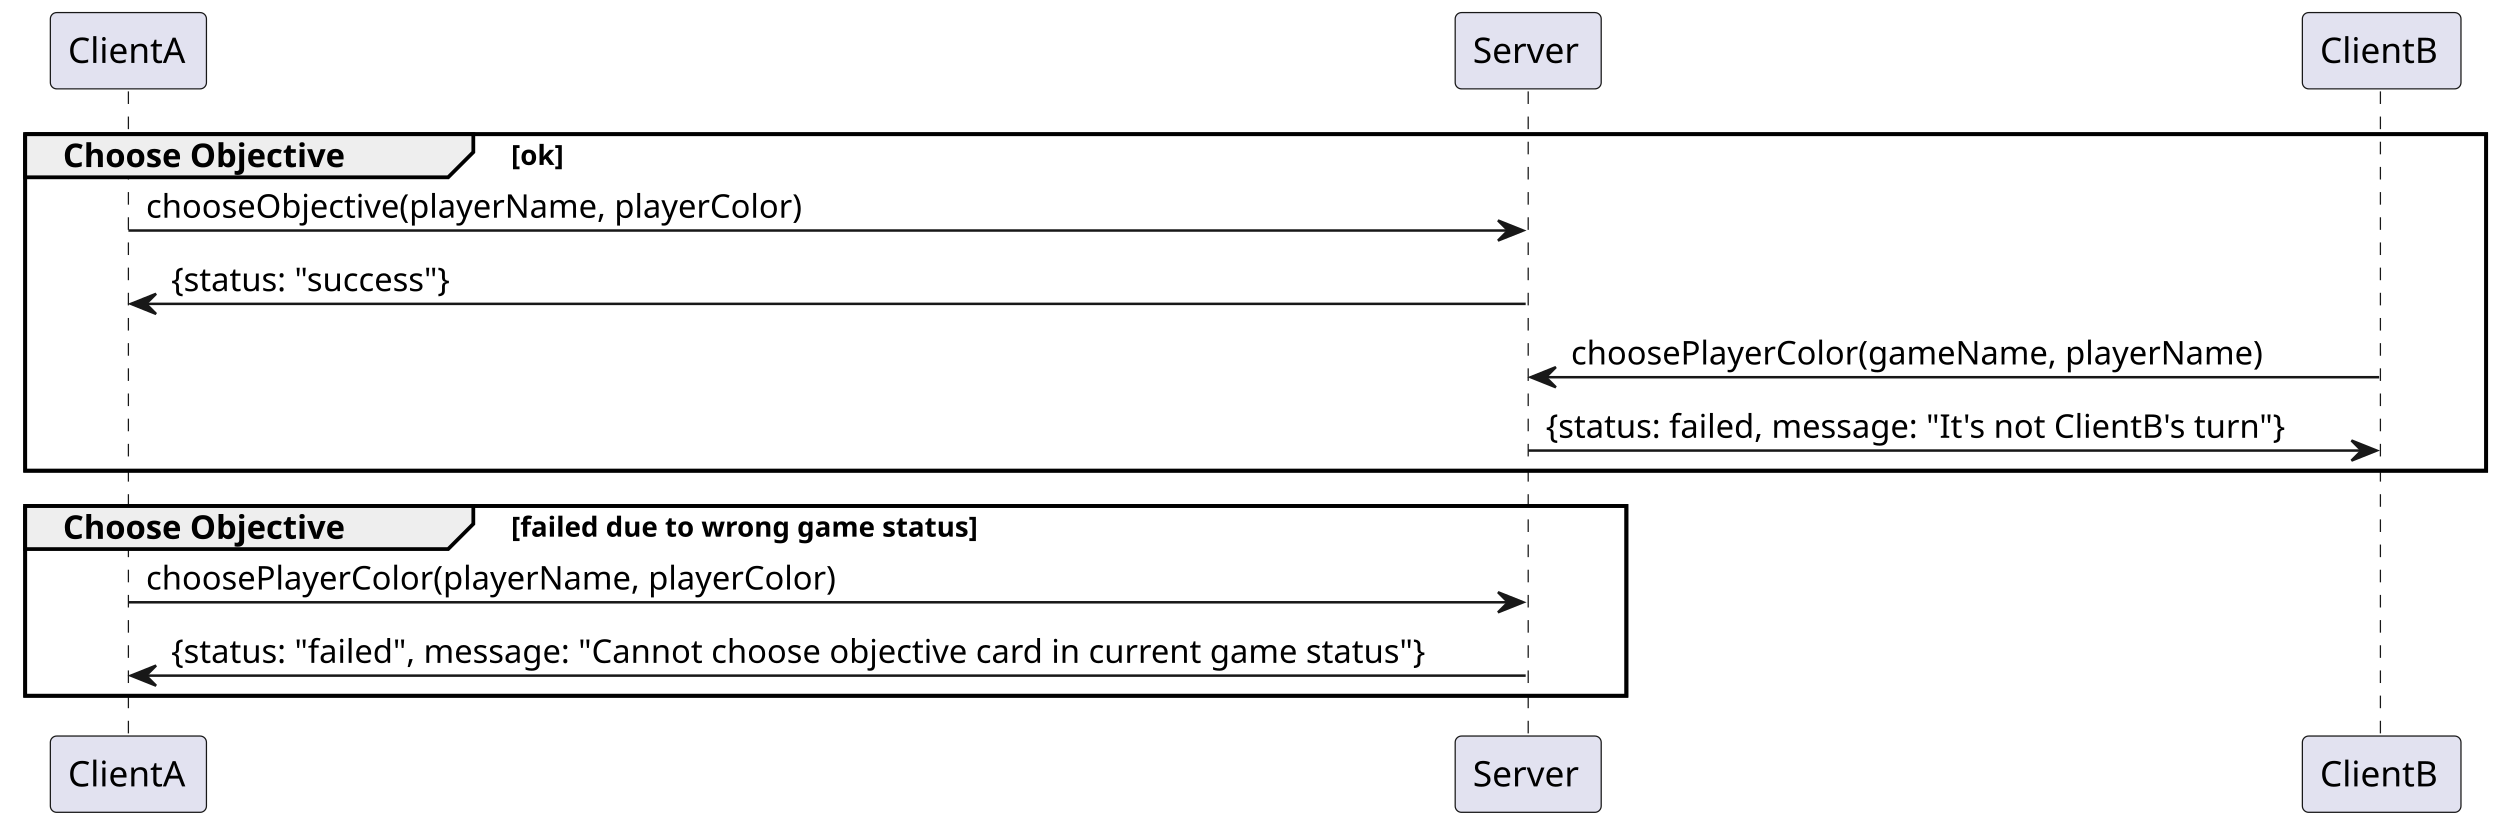
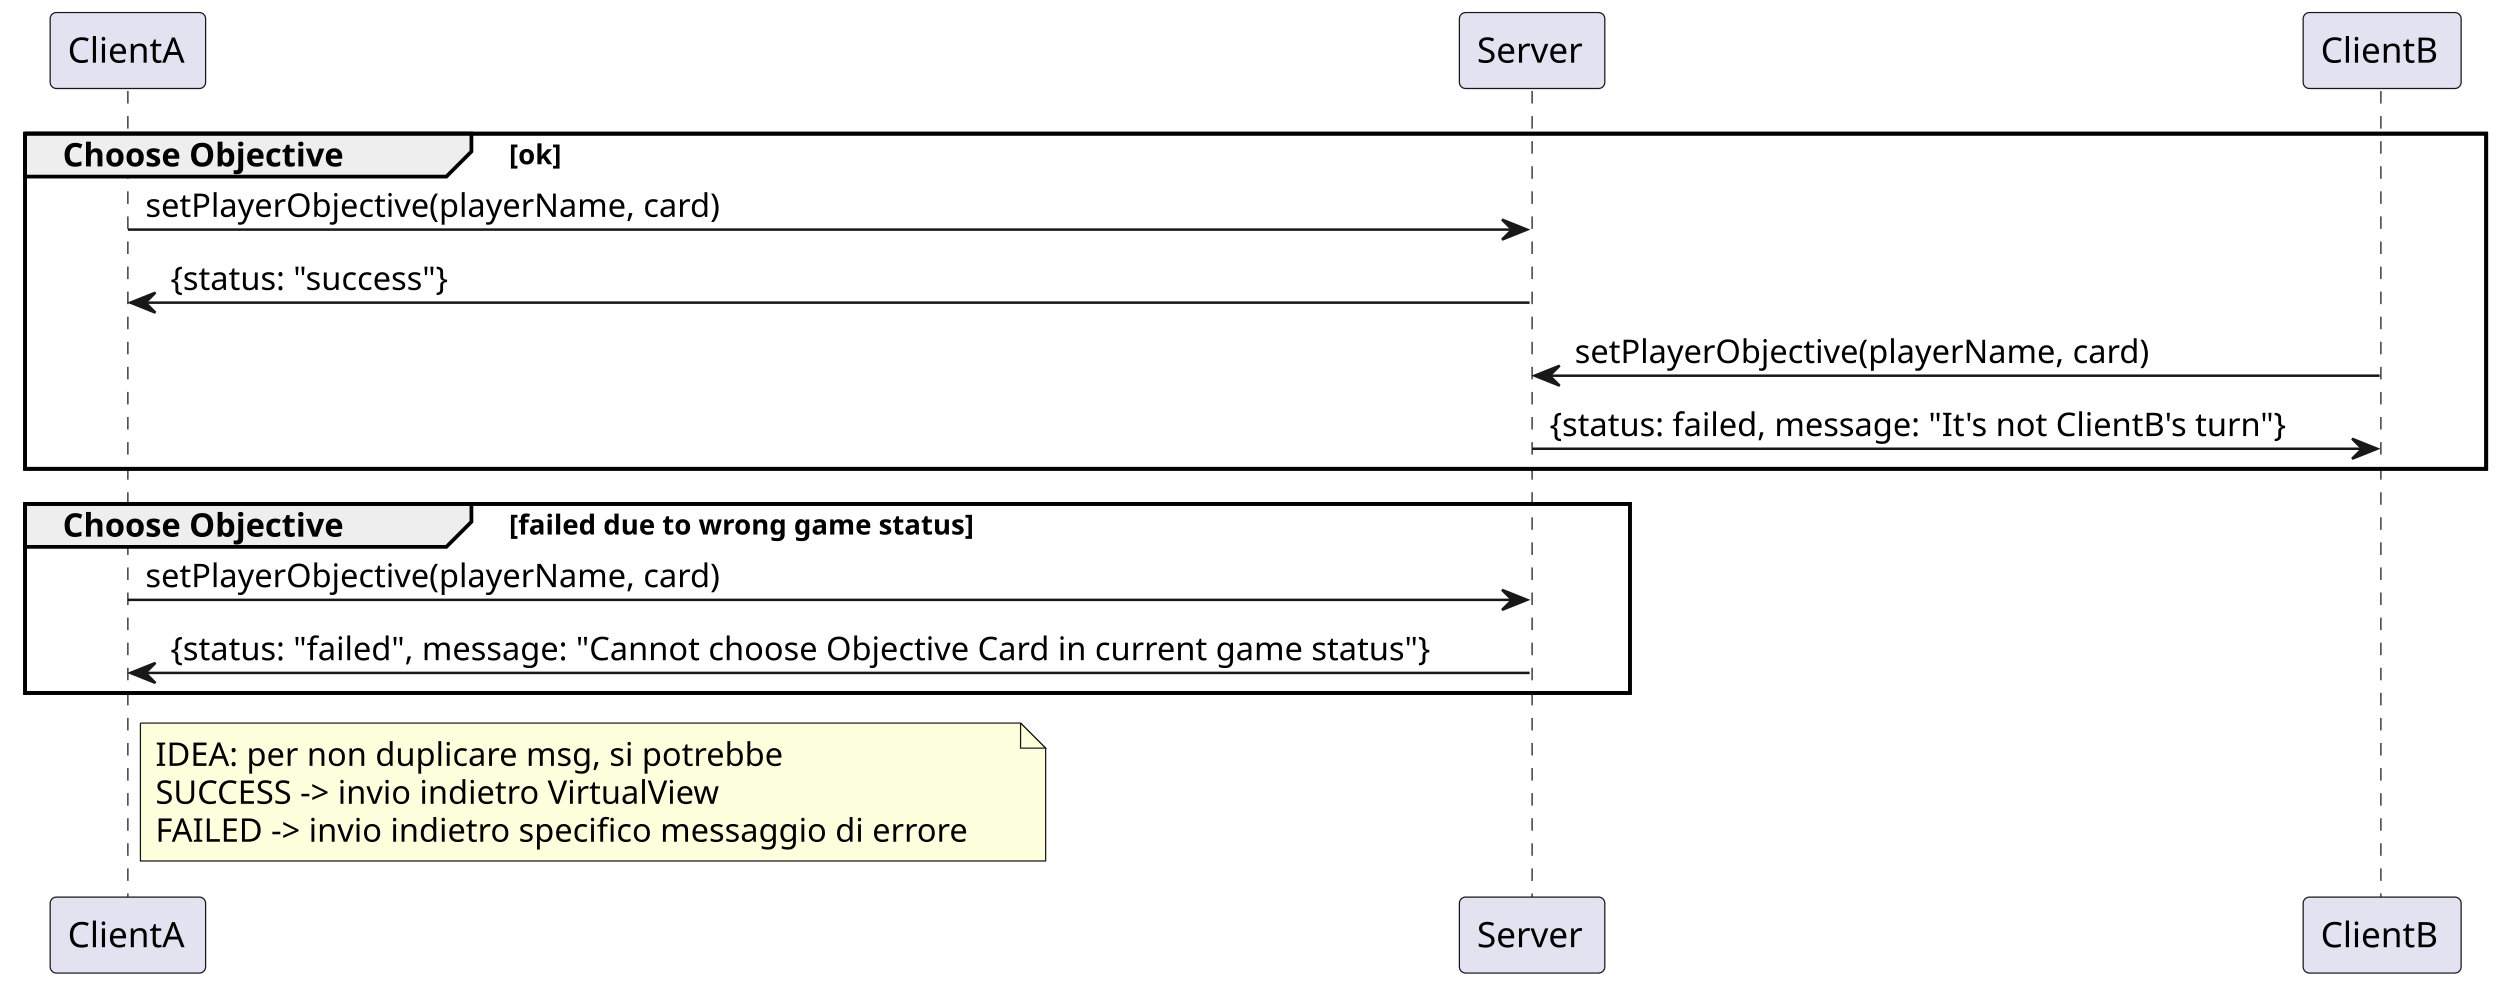
- <svg xmlns="http://www.w3.org/2000/svg" contentStyleType="text/css" height="328px" preserveAspectRatio="none" style="width:993px;height:328px;background:#FFFFFF;" version="1.1" viewBox="0 0 993 328" width="993px" zoomAndPan="magnify">
+ <svg xmlns="http://www.w3.org/2000/svg" contentStyleType="text/css" height="394px" preserveAspectRatio="none" style="width:997px;height:394px;background:#FFFFFF;" version="1.1" viewBox="0 0 997 394" width="997px" zoomAndPan="magnify">
  <defs />
  <g>
-     <rect fill="none" height="133.664" style="stroke:#000000;stroke-width:1.5;" width="977.5" x="10" y="53.297" />
-     <rect fill="none" height="75.398" style="stroke:#000000;stroke-width:1.5;" width="636" x="10" y="200.961" />
-     <line style="stroke:#181818;stroke-width:0.5;stroke-dasharray:5.0,5.0;" x1="51" x2="51" y1="36.297" y2="293.359" />
-     <line style="stroke:#181818;stroke-width:0.5;stroke-dasharray:5.0,5.0;" x1="607" x2="607" y1="36.297" y2="293.359" />
-     <line style="stroke:#181818;stroke-width:0.5;stroke-dasharray:5.0,5.0;" x1="945.5" x2="945.5" y1="36.297" y2="293.359" />
+     <rect fill="none" height="133.664" style="stroke:#000000;stroke-width:1.5;" width="981.5" x="10" y="53.297" />
+     <rect fill="none" height="75.398" style="stroke:#000000;stroke-width:1.5;" width="640" x="10" y="200.961" />
+     <line style="stroke:#181818;stroke-width:0.5;stroke-dasharray:5.0,5.0;" x1="51" x2="51" y1="36.297" y2="358.758" />
+     <line style="stroke:#181818;stroke-width:0.5;stroke-dasharray:5.0,5.0;" x1="611" x2="611" y1="36.297" y2="358.758" />
+     <line style="stroke:#181818;stroke-width:0.5;stroke-dasharray:5.0,5.0;" x1="949.5" x2="949.5" y1="36.297" y2="358.758" />
    <rect fill="#E2E2F0" height="30.297" rx="2.5" ry="2.5" style="stroke:#181818;stroke-width:0.5;" width="62" x="20" y="5" />
    <text fill="#000000" font-family="sans-serif" font-size="14" lengthAdjust="spacing" textLength="48" x="27" y="24.995">ClientA</text>
-     <rect fill="#E2E2F0" height="30.297" rx="2.5" ry="2.5" style="stroke:#181818;stroke-width:0.5;" width="62" x="20" y="292.359" />
-     <text fill="#000000" font-family="sans-serif" font-size="14" lengthAdjust="spacing" textLength="48" x="27" y="312.354">ClientA</text>
-     <rect fill="#E2E2F0" height="30.297" rx="2.5" ry="2.5" style="stroke:#181818;stroke-width:0.5;" width="58" x="578" y="5" />
-     <text fill="#000000" font-family="sans-serif" font-size="14" lengthAdjust="spacing" textLength="44" x="585" y="24.995">Server</text>
-     <rect fill="#E2E2F0" height="30.297" rx="2.5" ry="2.5" style="stroke:#181818;stroke-width:0.5;" width="58" x="578" y="292.359" />
-     <text fill="#000000" font-family="sans-serif" font-size="14" lengthAdjust="spacing" textLength="44" x="585" y="312.354">Server</text>
-     <rect fill="#E2E2F0" height="30.297" rx="2.5" ry="2.5" style="stroke:#181818;stroke-width:0.5;" width="63" x="914.5" y="5" />
-     <text fill="#000000" font-family="sans-serif" font-size="14" lengthAdjust="spacing" textLength="49" x="921.5" y="24.995">ClientB</text>
-     <rect fill="#E2E2F0" height="30.297" rx="2.5" ry="2.5" style="stroke:#181818;stroke-width:0.5;" width="63" x="914.5" y="292.359" />
-     <text fill="#000000" font-family="sans-serif" font-size="14" lengthAdjust="spacing" textLength="49" x="921.5" y="312.354">ClientB</text>
+     <rect fill="#E2E2F0" height="30.297" rx="2.5" ry="2.5" style="stroke:#181818;stroke-width:0.5;" width="62" x="20" y="357.758" />
+     <text fill="#000000" font-family="sans-serif" font-size="14" lengthAdjust="spacing" textLength="48" x="27" y="377.753">ClientA</text>
+     <rect fill="#E2E2F0" height="30.297" rx="2.5" ry="2.5" style="stroke:#181818;stroke-width:0.5;" width="58" x="582" y="5" />
+     <text fill="#000000" font-family="sans-serif" font-size="14" lengthAdjust="spacing" textLength="44" x="589" y="24.995">Server</text>
+     <rect fill="#E2E2F0" height="30.297" rx="2.5" ry="2.5" style="stroke:#181818;stroke-width:0.5;" width="58" x="582" y="357.758" />
+     <text fill="#000000" font-family="sans-serif" font-size="14" lengthAdjust="spacing" textLength="44" x="589" y="377.753">Server</text>
+     <rect fill="#E2E2F0" height="30.297" rx="2.5" ry="2.5" style="stroke:#181818;stroke-width:0.5;" width="63" x="918.5" y="5" />
+     <text fill="#000000" font-family="sans-serif" font-size="14" lengthAdjust="spacing" textLength="49" x="925.5" y="24.995">ClientB</text>
+     <rect fill="#E2E2F0" height="30.297" rx="2.5" ry="2.5" style="stroke:#181818;stroke-width:0.5;" width="63" x="918.5" y="357.758" />
+     <text fill="#000000" font-family="sans-serif" font-size="14" lengthAdjust="spacing" textLength="49" x="925.5" y="377.753">ClientB</text>
    <path d="M10,53.297 L188,53.297 L188,60.43 L178,70.43 L10,70.43 L10,53.297 " fill="#EEEEEE" style="stroke:#000000;stroke-width:1.5;" />
-     <rect fill="none" height="133.664" style="stroke:#000000;stroke-width:1.5;" width="977.5" x="10" y="53.297" />
+     <rect fill="none" height="133.664" style="stroke:#000000;stroke-width:1.5;" width="981.5" x="10" y="53.297" />
    <text fill="#000000" font-family="sans-serif" font-size="13" font-weight="bold" lengthAdjust="spacing" textLength="128" x="25" y="66.364">Choose Objective</text>
    <text fill="#000000" font-family="sans-serif" font-size="11" font-weight="bold" lengthAdjust="spacing" textLength="25" x="203" y="65.507">[ok]</text>
-     <polygon fill="#181818" points="595,87.562,605,91.562,595,95.562,599,91.562" style="stroke:#181818;stroke-width:1.0;" />
-     <line style="stroke:#181818;stroke-width:1.0;" x1="51" x2="601" y1="91.562" y2="91.562" />
-     <text fill="#000000" font-family="sans-serif" font-size="13" lengthAdjust="spacing" textLength="273" x="58" y="86.497">chooseObjective(playerName, playerColor)</text>
+     <polygon fill="#181818" points="599,87.562,609,91.562,599,95.562,603,91.562" style="stroke:#181818;stroke-width:1.0;" />
+     <line style="stroke:#181818;stroke-width:1.0;" x1="51" x2="605" y1="91.562" y2="91.562" />
+     <text fill="#000000" font-family="sans-serif" font-size="13" lengthAdjust="spacing" textLength="242" x="58" y="86.497">setPlayerObjective(playerName, card)</text>
    <polygon fill="#181818" points="62,116.695,52,120.695,62,124.695,58,120.695" style="stroke:#181818;stroke-width:1.0;" />
-     <line style="stroke:#181818;stroke-width:1.0;" x1="56" x2="606" y1="120.695" y2="120.695" />
+     <line style="stroke:#181818;stroke-width:1.0;" x1="56" x2="610" y1="120.695" y2="120.695" />
    <text fill="#000000" font-family="sans-serif" font-size="13" lengthAdjust="spacing" textLength="125" x="68" y="115.629">{status: "success"}</text>
-     <polygon fill="#181818" points="618,145.828,608,149.828,618,153.828,614,149.828" style="stroke:#181818;stroke-width:1.0;" />
-     <line style="stroke:#181818;stroke-width:1.0;" x1="612" x2="945" y1="149.828" y2="149.828" />
-     <text fill="#000000" font-family="sans-serif" font-size="13" lengthAdjust="spacing" textLength="290" x="624" y="144.762">choosePlayerColor(gameName, playerName)</text>
-     <polygon fill="#181818" points="934,174.961,944,178.961,934,182.961,938,178.961" style="stroke:#181818;stroke-width:1.0;" />
-     <line style="stroke:#181818;stroke-width:1.0;" x1="607" x2="940" y1="178.961" y2="178.961" />
-     <text fill="#000000" font-family="sans-serif" font-size="13" lengthAdjust="spacing" textLength="315" x="614" y="173.895">{status: failed, message: "It's not ClientB's turn"}</text>
+     <polygon fill="#181818" points="622,145.828,612,149.828,622,153.828,618,149.828" style="stroke:#181818;stroke-width:1.0;" />
+     <line style="stroke:#181818;stroke-width:1.0;" x1="616" x2="949" y1="149.828" y2="149.828" />
+     <text fill="#000000" font-family="sans-serif" font-size="13" lengthAdjust="spacing" textLength="242" x="628" y="144.762">setPlayerObjective(playerName, card)</text>
+     <polygon fill="#181818" points="938,174.961,948,178.961,938,182.961,942,178.961" style="stroke:#181818;stroke-width:1.0;" />
+     <line style="stroke:#181818;stroke-width:1.0;" x1="611" x2="944" y1="178.961" y2="178.961" />
+     <text fill="#000000" font-family="sans-serif" font-size="13" lengthAdjust="spacing" textLength="315" x="618" y="173.895">{status: failed, message: "It's not ClientB's turn"}</text>
    <path d="M10,200.961 L188,200.961 L188,208.094 L178,218.094 L10,218.094 L10,200.961 " fill="#EEEEEE" style="stroke:#000000;stroke-width:1.5;" />
-     <rect fill="none" height="75.398" style="stroke:#000000;stroke-width:1.5;" width="636" x="10" y="200.961" />
+     <rect fill="none" height="75.398" style="stroke:#000000;stroke-width:1.5;" width="640" x="10" y="200.961" />
    <text fill="#000000" font-family="sans-serif" font-size="13" font-weight="bold" lengthAdjust="spacing" textLength="128" x="25" y="214.028">Choose Objective</text>
    <text fill="#000000" font-family="sans-serif" font-size="11" font-weight="bold" lengthAdjust="spacing" textLength="219" x="203" y="213.171">[failed due to wrong game status]</text>
-     <polygon fill="#181818" points="595,235.227,605,239.227,595,243.227,599,239.227" style="stroke:#181818;stroke-width:1.0;" />
-     <line style="stroke:#181818;stroke-width:1.0;" x1="51" x2="601" y1="239.227" y2="239.227" />
-     <text fill="#000000" font-family="sans-serif" font-size="13" lengthAdjust="spacing" textLength="286" x="58" y="234.161">choosePlayerColor(playerName, playerColor)</text>
+     <polygon fill="#181818" points="599,235.227,609,239.227,599,243.227,603,239.227" style="stroke:#181818;stroke-width:1.0;" />
+     <line style="stroke:#181818;stroke-width:1.0;" x1="51" x2="605" y1="239.227" y2="239.227" />
+     <text fill="#000000" font-family="sans-serif" font-size="13" lengthAdjust="spacing" textLength="242" x="58" y="234.161">setPlayerObjective(playerName, card)</text>
    <polygon fill="#181818" points="62,264.359,52,268.359,62,272.359,58,268.359" style="stroke:#181818;stroke-width:1.0;" />
-     <line style="stroke:#181818;stroke-width:1.0;" x1="56" x2="606" y1="268.359" y2="268.359" />
-     <text fill="#000000" font-family="sans-serif" font-size="13" lengthAdjust="spacing" textLength="532" x="68" y="263.293">{status: "failed", message: "Cannot choose objective card in current game status"}</text>
+     <line style="stroke:#181818;stroke-width:1.0;" x1="56" x2="610" y1="268.359" y2="268.359" />
+     <text fill="#000000" font-family="sans-serif" font-size="13" lengthAdjust="spacing" textLength="536" x="68" y="263.293">{status: "failed", message: "Cannot choose Objective Card in current game status"}</text>
+     <path d="M56,288.359 L56,343.359 L417,343.359 L417,298.359 L407,288.359 L56,288.359 " fill="#FEFFDD" style="stroke:#181818;stroke-width:0.5;" />
+     <path d="M407,288.359 L407,298.359 L417,298.359 L407,288.359 " fill="#FEFFDD" style="stroke:#181818;stroke-width:0.5;" />
+     <text fill="#000000" font-family="sans-serif" font-size="13" lengthAdjust="spacing" textLength="261" x="62" y="305.426">IDEA: per non duplicare msg, si potrebbe</text>
+     <text fill="#000000" font-family="sans-serif" font-size="13" lengthAdjust="spacing" textLength="242" x="62" y="320.559">SUCCESS -&gt; invio indietro VirtualView</text>
+     <text fill="#000000" font-family="sans-serif" font-size="13" lengthAdjust="spacing" textLength="340" x="62" y="335.692">FAILED -&gt; invio indietro specifico messaggio di errore</text>
  </g>
</svg>
